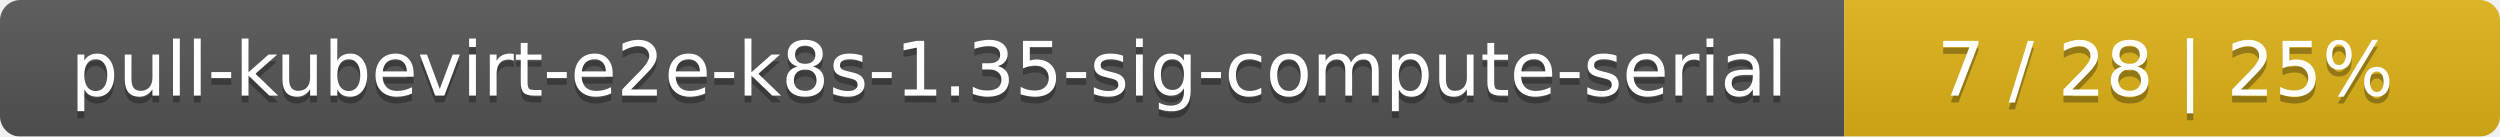
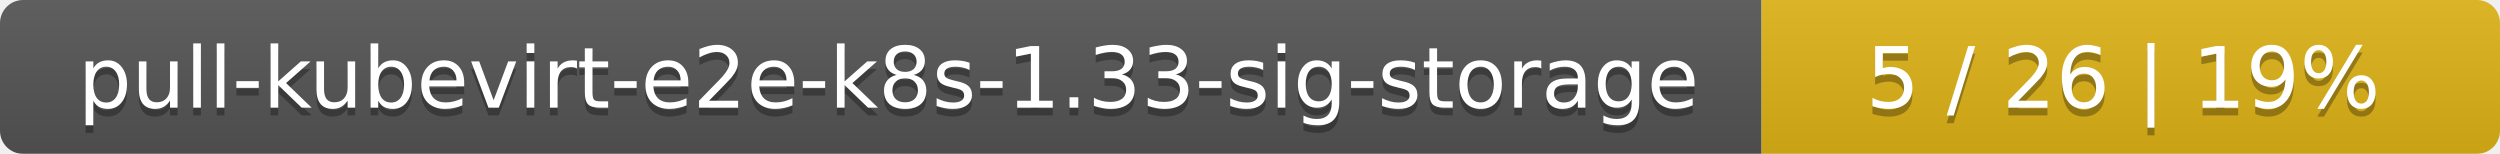
- <svg xmlns="http://www.w3.org/2000/svg" width="366" height="20">
+ <svg xmlns="http://www.w3.org/2000/svg" width="325" height="20">
  <linearGradient id="smooth" x2="0" y2="100%">
    <stop offset="0" stop-color="#bbb" stop-opacity=".1" />
    <stop offset="1" stop-opacity=".1" />
  </linearGradient>
  <mask id="round">
-     <rect width="366" height="20" rx="3" fill="#fff" />
+     <rect width="325" height="20" rx="3" fill="#fff" />
  </mask>
  <g mask="url(#round)">
-     <rect width="270" height="20" fill="#555" />
-     <rect x="270" width="96" height="20" fill="#dfb317" />
-     <rect width="366" height="20" fill="url(#smooth)" />
+     <rect width="229" height="20" fill="#555" />
+     <rect x="229" width="96" height="20" fill="#dfb317" />
+     <rect width="325" height="20" fill="url(#smooth)" />
  </g>
  <g fill="#fff" text-anchor="middle" font-family="DejaVu Sans,Verdana,Geneva,sans-serif" font-size="11">
-     <text x="136" y="15" fill="#010101" fill-opacity=".3">pull-kubevirt-e2e-k8s-1.35-sig-compute-serial</text>
-     <text x="136" y="14">pull-kubevirt-e2e-k8s-1.35-sig-compute-serial</text>
-     <text x="317" y="15" fill="#010101" fill-opacity=".3">7 / 28    |    25%</text>
-     <text x="317" y="14">7 / 28    |    25%</text>
+     <text x="115.5" y="15" fill="#010101" fill-opacity=".3">pull-kubevirt-e2e-k8s-1.33-sig-storage</text>
+     <text x="115.5" y="14">pull-kubevirt-e2e-k8s-1.33-sig-storage</text>
+     <text x="276" y="15" fill="#010101" fill-opacity=".3">5 / 26    |    19%</text>
+     <text x="276" y="14">5 / 26    |    19%</text>
  </g>
</svg>
